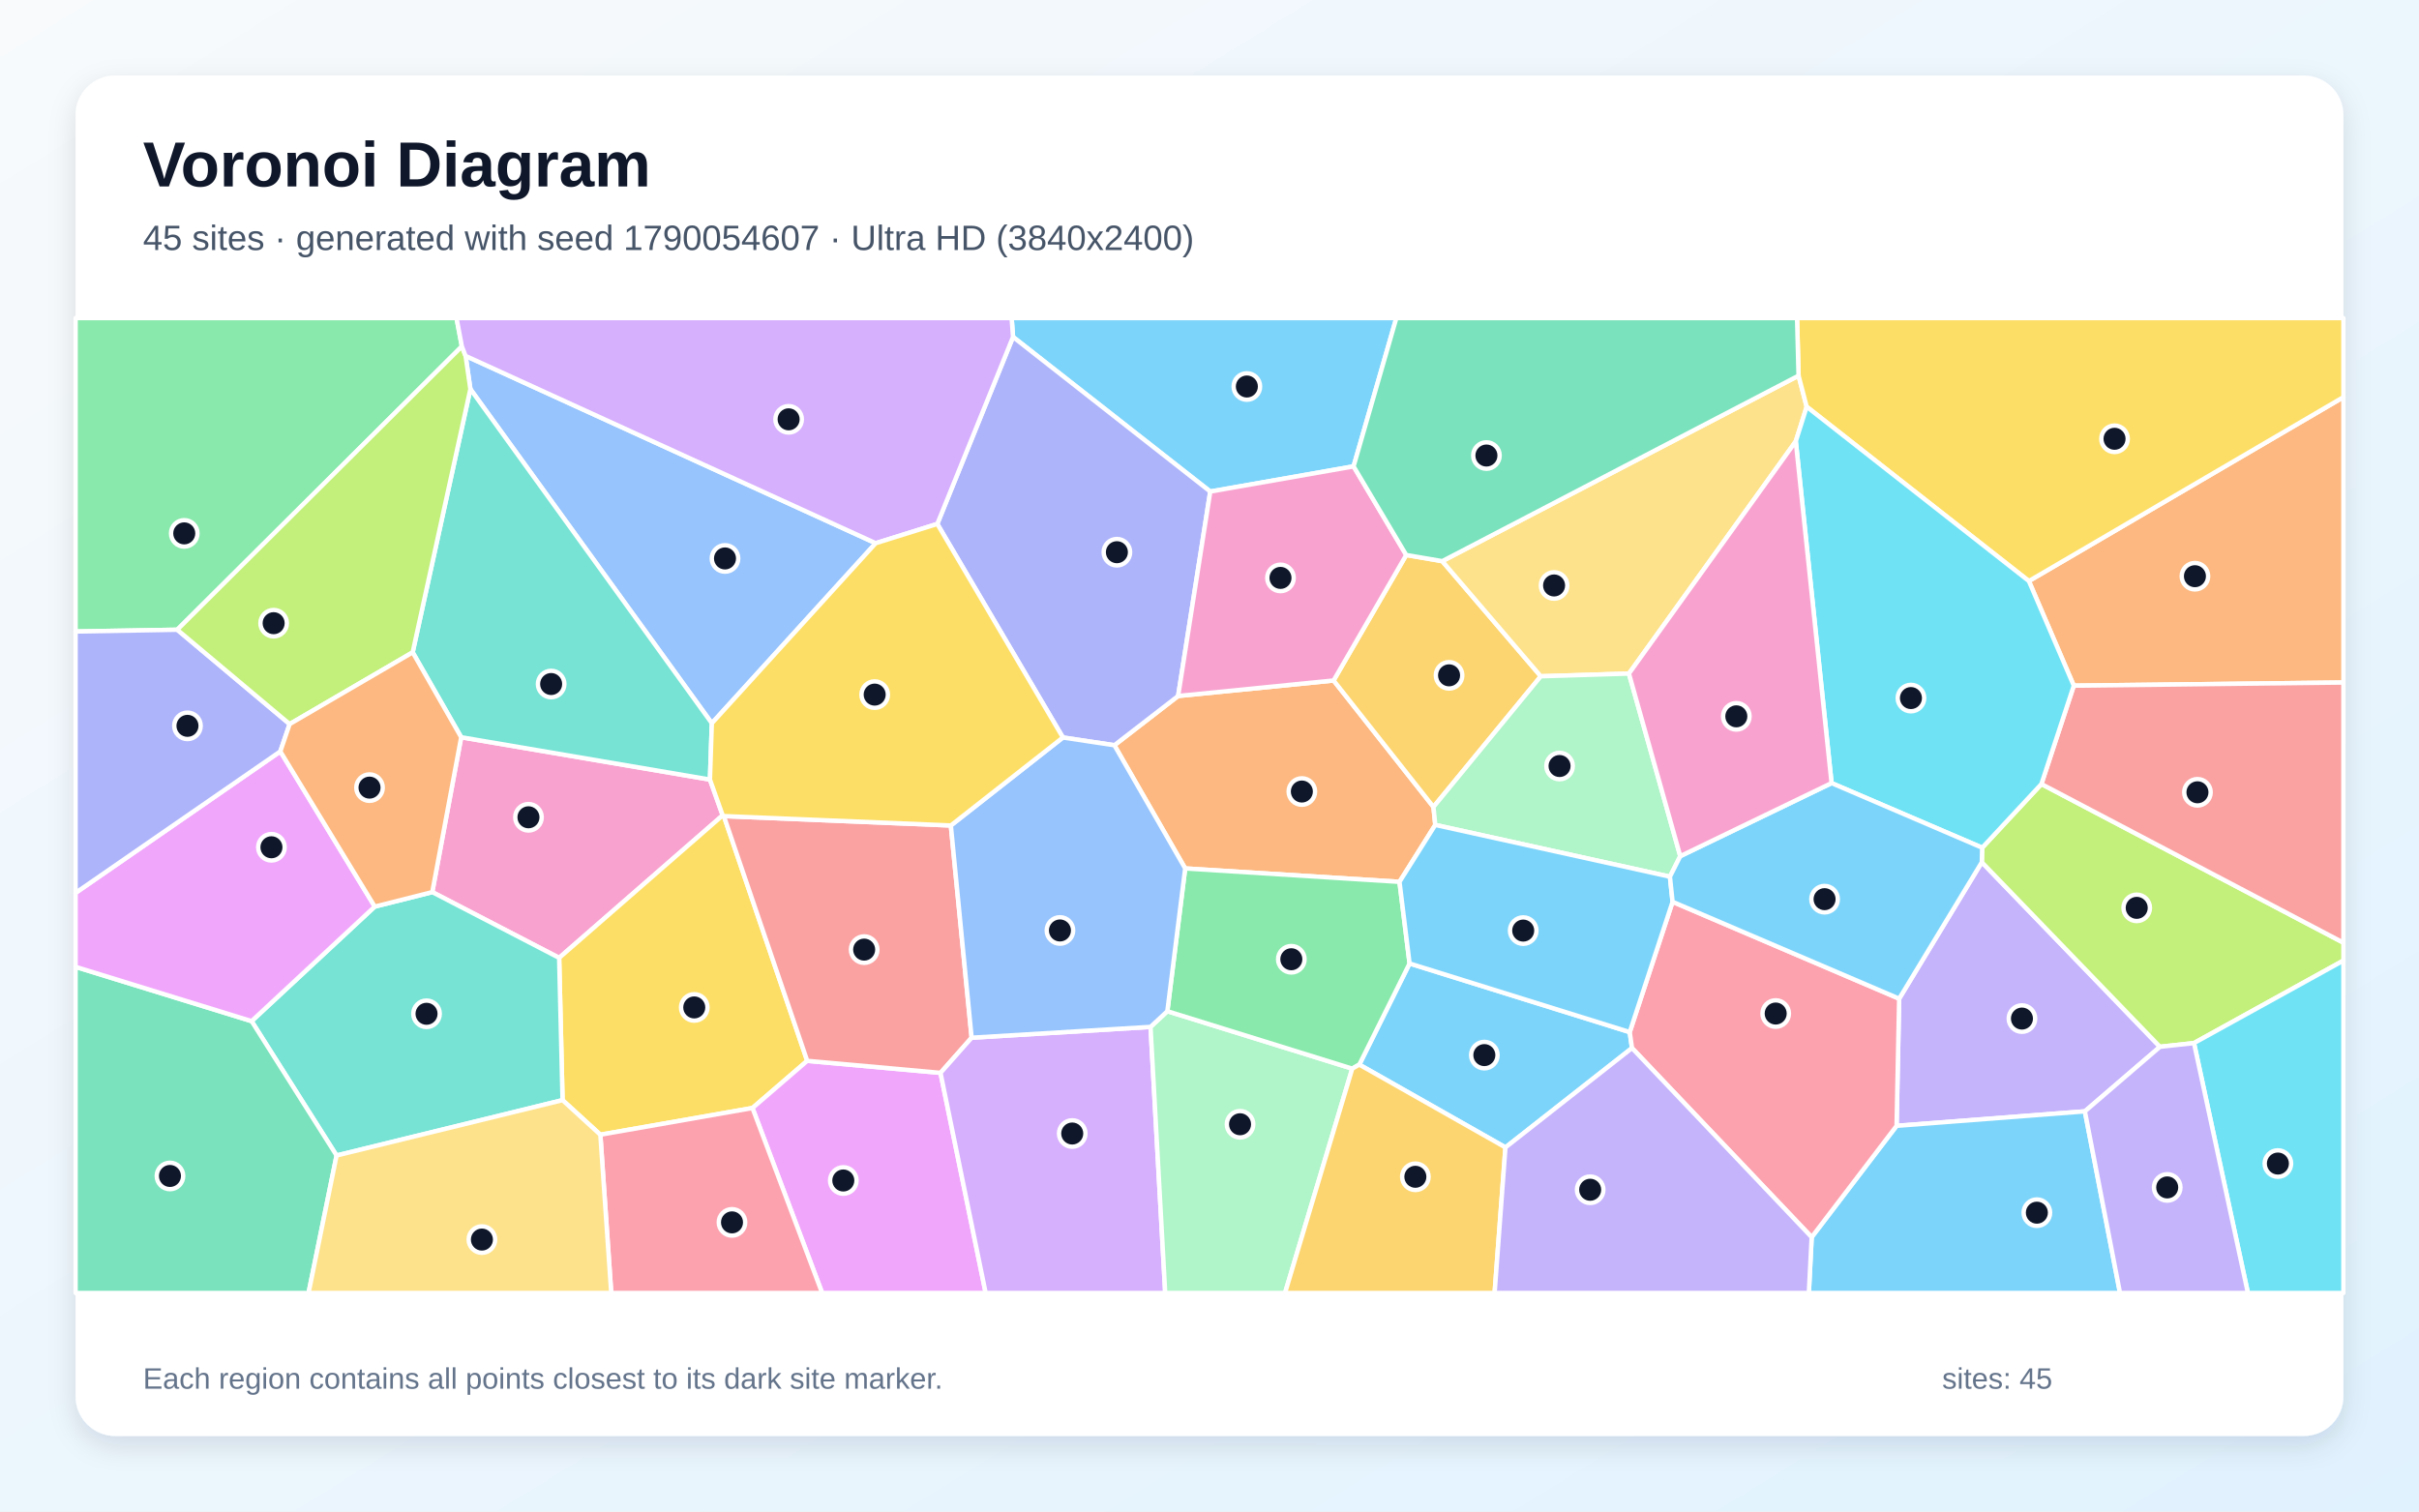
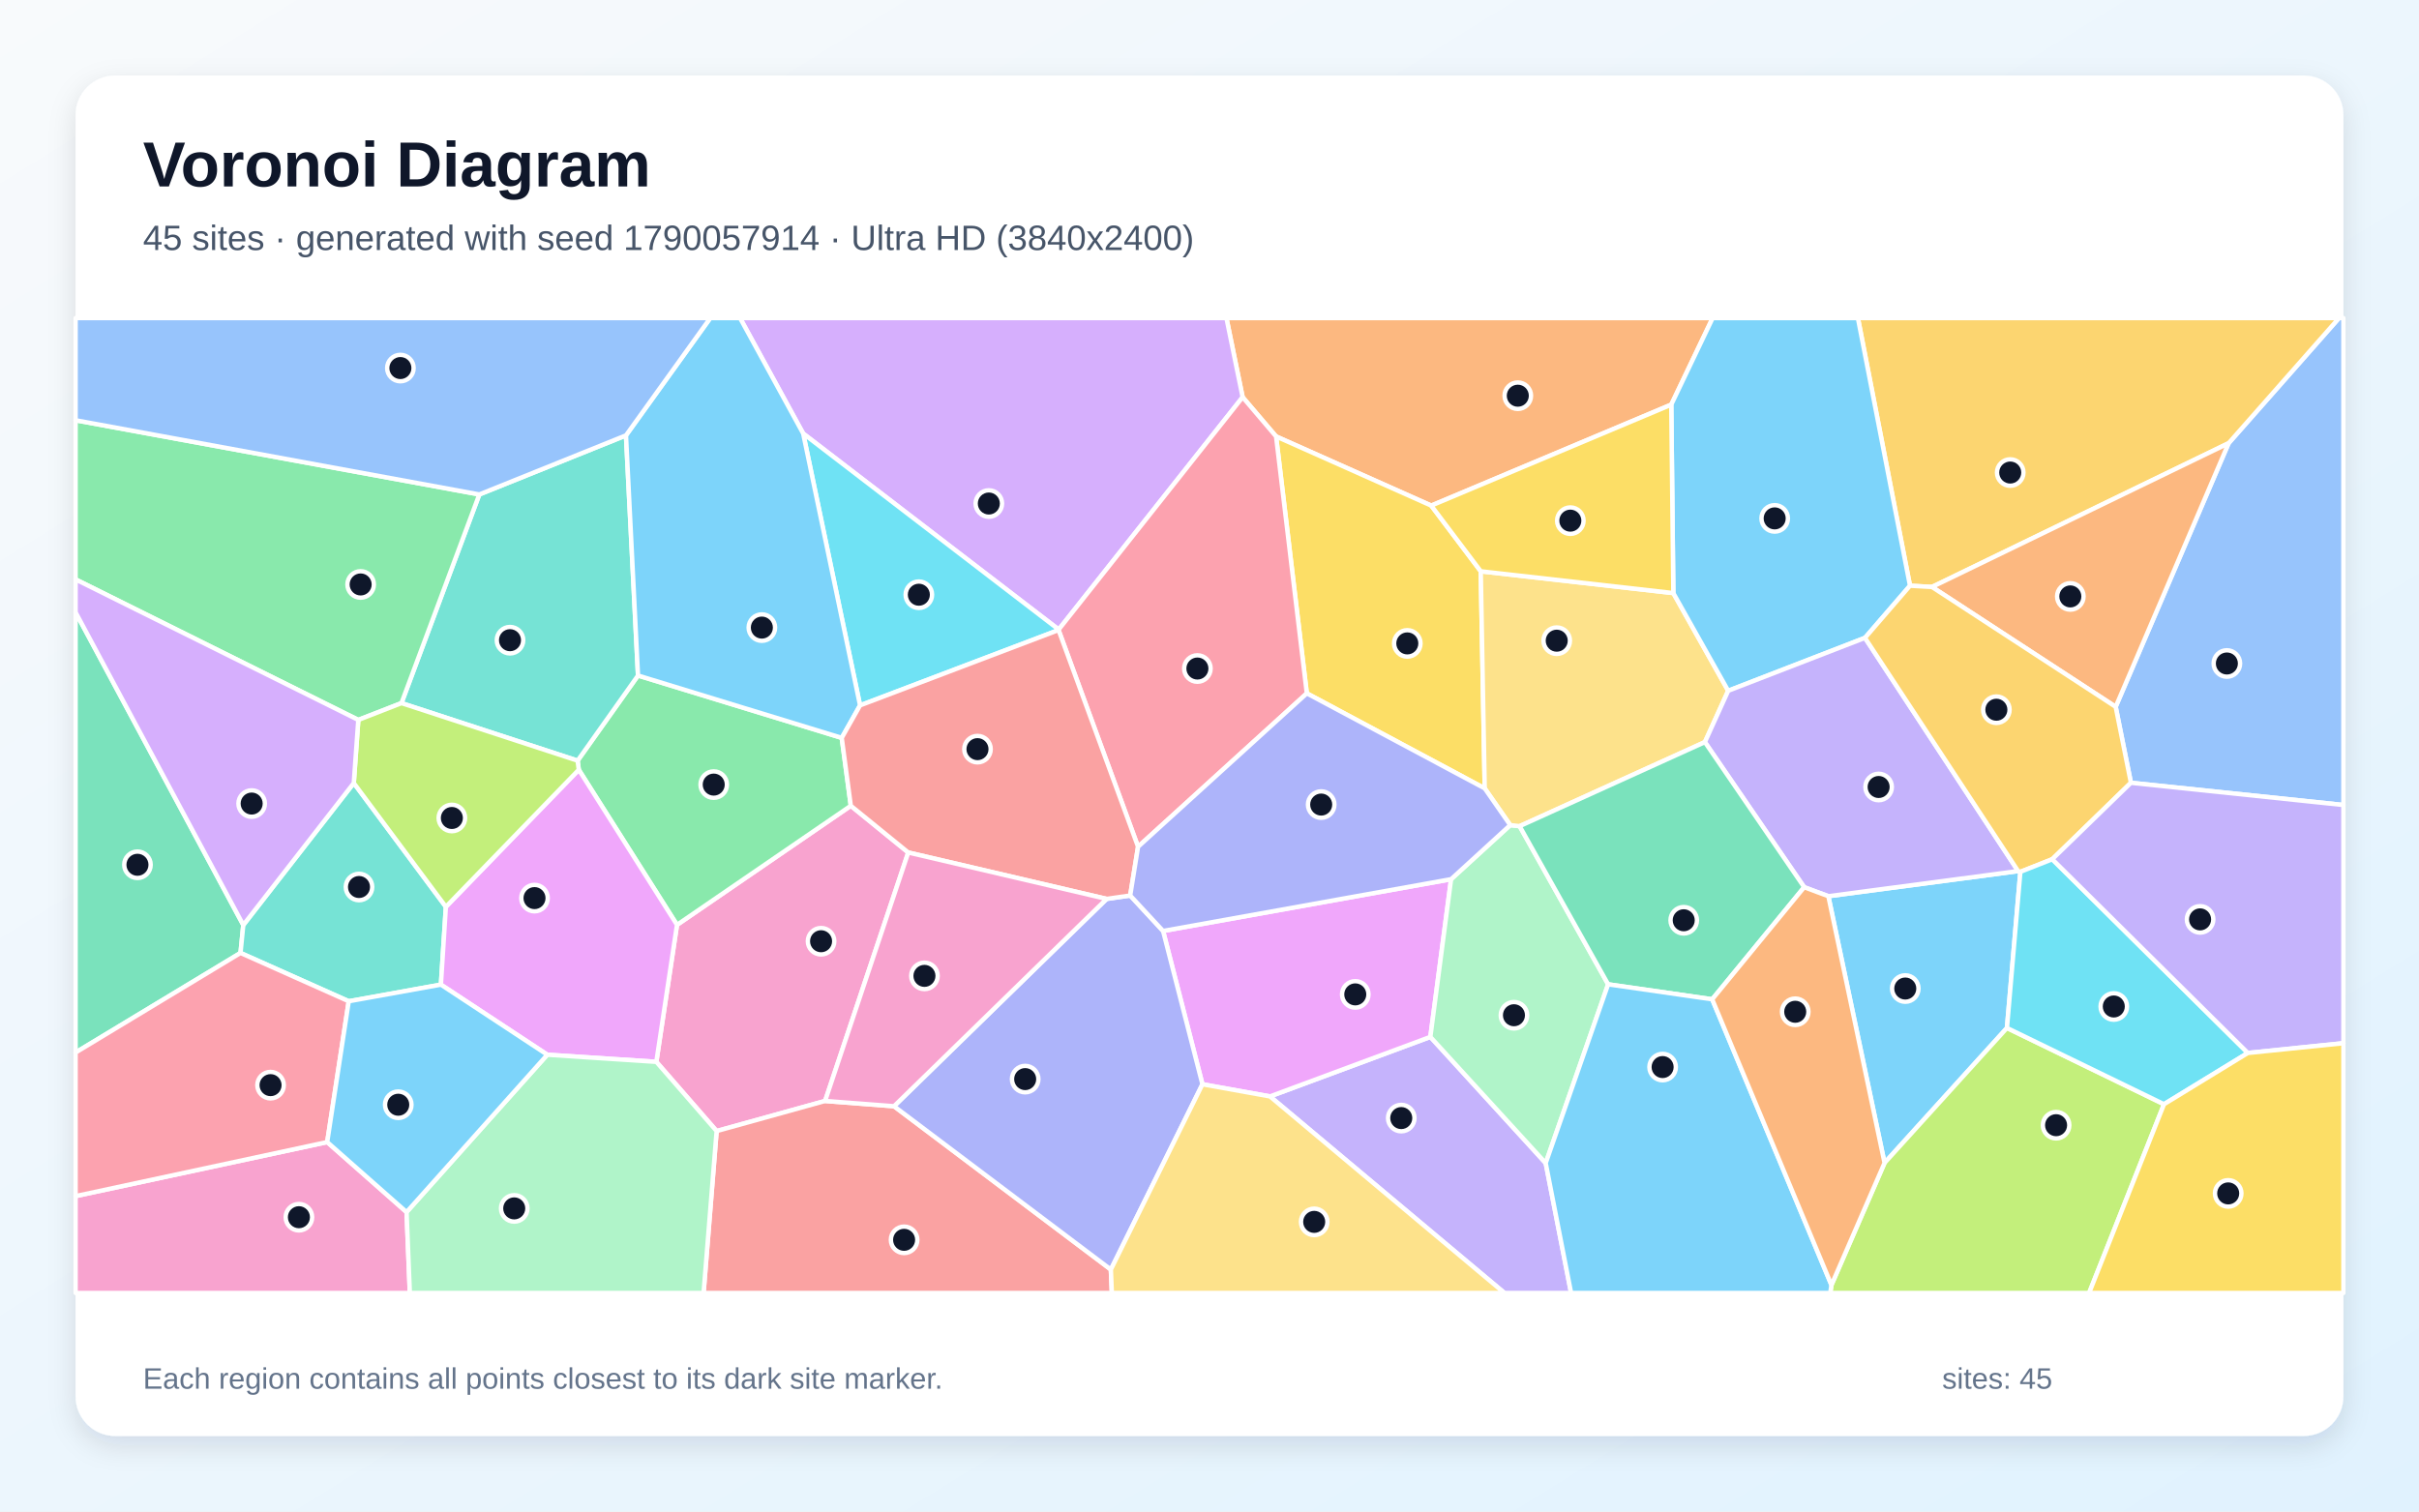
<svg xmlns="http://www.w3.org/2000/svg" width="3840" height="2400" viewBox="0 0 3840 2400" role="img" aria-labelledby="title description">
  <defs>
    <linearGradient id="background" x1="0" y1="0" x2="1" y2="1">
      <stop stop-color="#F8FAFC" />
      <stop offset="1" stop-color="#E0F2FE" />
    </linearGradient>
    <filter id="shadow" x="-5%" y="-5%" width="110%" height="110%">
      <feDropShadow dx="0" dy="15" stdDeviation="22" flood-color="#0F172A" flood-opacity=".12" />
    </filter>
  </defs>
  <rect width="3840" height="2400" fill="url(#background)" />
  <rect x="120" y="120" width="3600" height="2160" rx="63" fill="#FFFFFF" filter="url(#shadow)" />
  <g font-family="Arial, sans-serif">
    <text x="227" y="296" font-size="101" font-weight="700" fill="#0F172A">Voronoi Diagram</text>
-     <text x="227" y="397" font-size="56" fill="#475569">45 sites · generated with seed 1790054607 · Ultra HD (3840x2400)</text>
+     <text x="227" y="397" font-size="56" fill="#475569">45 sites · generated with seed 1790057914 · Ultra HD (3840x2400)</text>
  </g>
  <g stroke="#FFFFFF" stroke-width="7" stroke-linejoin="round">
-     <polygon points="2148.7,740.5 1921.2,780.5 1608.1,535.0 1605.9,505.0 2216.6,505.0" fill="#38BDF8" fill-opacity="0.65" />
-     <polygon points="3309.6,1764.6 3010.7,1787.6 3014.8,1585.7 3146.0,1369.0 3428.8,1662.1" fill="#A78BFA" fill-opacity="0.65" />
-     <polygon points="686.2,1416.5 732.1,1170.6 1127.0,1237.8 1147.2,1294.6 887.6,1520.9" fill="#F472B6" fill-opacity="0.65" />
-     <polygon points="2278.4,1309.8 2221.6,1400.2 1881.4,1378.9 1769.0,1183.3 1870.2,1105.1 2117.0,1080.5 2275.5,1281.3" fill="#FB923C" fill-opacity="0.65" />
-     <polygon points="1149.1,1295.8 1281.4,1684.4 1194.5,1759.3 953.0,1801.7 893.0,1746.8 887.6,1520.9 1147.2,1294.6" fill="#FACC15" fill-opacity="0.65" />
-     <polygon points="733.2,550.0 281.4,999.9 120.0,1002.7 120.0,505.0 724.7,505.0" fill="#4ADE80" fill-opacity="0.65" />
-     <polygon points="534.3,1834.7 399.4,1621.4 594.9,1439.5 686.2,1416.5 887.6,1520.9 893.0,1746.8" fill="#2DD4BF" fill-opacity="0.65" />
-     <polygon points="1390.1,862.5 1130.0,1148.4 746.7,617.8 739.1,565.1" fill="#60A5FA" fill-opacity="0.65" />
-     <polygon points="1194.5,1759.3 1281.4,1684.4 1493.0,1703.5 1564.7,2053.0 1305.1,2053.0" fill="#E879F9" fill-opacity="0.65" />
-     <polygon points="120.0,1535.2 399.4,1621.4 534.3,1834.7 489.8,2053.0 120.0,2053.0" fill="#34D399" fill-opacity="0.65" />
-     <polygon points="1509.4,1310.7 1542.4,1647.7 1493.0,1703.5 1281.4,1684.4 1149.1,1295.8" fill="#F87171" fill-opacity="0.65" />
-     <polygon points="1870.2,1105.1 1769.0,1183.3 1687.3,1171.0 1487.9,831.9 1608.1,535.0 1921.2,780.5" fill="#818CF8" fill-opacity="0.65" />
-     <polygon points="2275.5,1281.3 2117.0,1080.5 2232.3,881.2 2289.5,891.0 2445.9,1073.8" fill="#FBBF24" fill-opacity="0.65" />
-     <polygon points="3482.8,1656.2 3428.8,1662.1 3146.0,1369.0 3146.6,1346.0 3240.6,1244.9 3720.0,1496.8 3720.0,1525.2" fill="#A3E635" fill-opacity="0.65" />
-     <polygon points="1493.0,1703.5 1542.4,1647.7 1826.4,1630.5 1849.7,2053.0 1564.7,2053.0" fill="#C084FC" fill-opacity="0.65" />
-     <polygon points="953.0,1801.7 1194.5,1759.3 1305.1,2053.0 970.3,2053.0" fill="#FB7185" fill-opacity="0.65" />
-     <polygon points="3482.8,1656.2 3720.0,1525.2 3720.0,2053.0 3568.4,2053.0" fill="#22D3EE" fill-opacity="0.65" />
-     <polygon points="1826.4,1630.5 1853.1,1605.6 2146.6,1696.8 2039.9,2053.0 1849.7,2053.0" fill="#86EFAC" fill-opacity="0.65" />
-     <polygon points="2850.7,700.7 2585.8,1069.5 2445.9,1073.8 2289.5,891.0 2855.1,596.5 2868.0,645.8" fill="#FCD34D" fill-opacity="0.65" />
-     <polygon points="2587.1,1638.8 2590.7,1664.1 2389.8,1821.9 2157.8,1690.4 2237.6,1529.8" fill="#38BDF8" fill-opacity="0.65" />
-     <polygon points="2875.9,1964.4 3010.7,1787.6 3309.6,1764.6 3365.4,2053.0 2871.4,2053.0" fill="#38BDF8" fill-opacity="0.65" />
-     <polygon points="3309.6,1764.6 3428.8,1662.1 3482.8,1656.2 3568.4,2053.0 3365.4,2053.0" fill="#A78BFA" fill-opacity="0.65" />
-     <polygon points="2232.3,881.2 2117.0,1080.5 1870.2,1105.1 1921.2,780.5 2148.7,740.5" fill="#F472B6" fill-opacity="0.65" />
-     <polygon points="3292.0,1088.7 3220.7,922.6 3720.0,630.6 3720.0,1083.7" fill="#FB923C" fill-opacity="0.65" />
-     <polygon points="3220.7,922.6 2868.0,645.8 2855.1,596.5 2852.7,505.0 3720.0,505.0 3720.0,630.6" fill="#FACC15" fill-opacity="0.65" />
-     <polygon points="2237.6,1529.8 2157.8,1690.4 2146.6,1696.8 1853.1,1605.6 1881.4,1378.9 2221.6,1400.2" fill="#4ADE80" fill-opacity="0.65" />
-     <polygon points="655.1,1035.8 746.7,617.8 1130.0,1148.4 1127.0,1237.8 732.1,1170.6" fill="#2DD4BF" fill-opacity="0.65" />
-     <polygon points="1853.1,1605.6 1826.4,1630.5 1542.4,1647.7 1509.4,1310.7 1687.3,1171.0 1769.0,1183.3 1881.4,1378.9" fill="#60A5FA" fill-opacity="0.65" />
-     <polygon points="594.9,1439.5 399.4,1621.4 120.0,1535.2 120.0,1417.7 445.0,1193.1" fill="#E879F9" fill-opacity="0.65" />
-     <polygon points="2855.1,596.5 2289.5,891.0 2232.3,881.2 2148.7,740.5 2216.6,505.0 2852.7,505.0" fill="#34D399" fill-opacity="0.65" />
-     <polygon points="3240.6,1244.9 3292.0,1088.7 3720.0,1083.7 3720.0,1496.8" fill="#F87171" fill-opacity="0.65" />
-     <polygon points="459.8,1149.7 445.0,1193.1 120.0,1417.7 120.0,1002.7 281.4,999.9" fill="#818CF8" fill-opacity="0.65" />
-     <polygon points="2146.6,1696.8 2157.8,1690.4 2389.8,1821.9 2372.6,2053.0 2039.9,2053.0" fill="#FBBF24" fill-opacity="0.65" />
-     <polygon points="739.1,565.1 746.7,617.8 655.1,1035.8 459.8,1149.7 281.4,999.9 733.2,550.0" fill="#A3E635" fill-opacity="0.65" />
-     <polygon points="1487.9,831.9 1390.1,862.5 739.1,565.1 733.2,550.0 724.7,505.0 1605.9,505.0 1608.1,535.0" fill="#C084FC" fill-opacity="0.65" />
-     <polygon points="2590.7,1664.1 2587.1,1638.8 2655.1,1431.9 3014.8,1585.7 3010.7,1787.6 2875.9,1964.4" fill="#FB7185" fill-opacity="0.65" />
-     <polygon points="3220.7,922.6 3292.0,1088.7 3240.6,1244.9 3146.6,1346.0 2907.5,1243.4 2850.7,700.7 2868.0,645.8" fill="#22D3EE" fill-opacity="0.65" />
-     <polygon points="2667.3,1359.4 2650.9,1392.0 2278.4,1309.8 2275.5,1281.3 2445.9,1073.8 2585.8,1069.5" fill="#86EFAC" fill-opacity="0.65" />
-     <polygon points="534.3,1834.7 893.0,1746.8 953.0,1801.7 970.3,2053.0 489.8,2053.0" fill="#FCD34D" fill-opacity="0.65" />
-     <polygon points="2650.9,1392.0 2655.1,1431.9 2587.1,1638.8 2237.6,1529.8 2221.6,1400.2 2278.4,1309.8" fill="#38BDF8" fill-opacity="0.65" />
-     <polygon points="2655.1,1431.9 2650.9,1392.0 2667.3,1359.4 2907.5,1243.4 3146.6,1346.0 3146.0,1369.0 3014.8,1585.7" fill="#38BDF8" fill-opacity="0.65" />
-     <polygon points="2389.8,1821.9 2590.7,1664.1 2875.9,1964.4 2871.4,2053.0 2372.6,2053.0" fill="#A78BFA" fill-opacity="0.65" />
-     <polygon points="2907.5,1243.4 2667.3,1359.4 2585.8,1069.5 2850.7,700.7" fill="#F472B6" fill-opacity="0.65" />
-     <polygon points="594.9,1439.5 445.0,1193.1 459.8,1149.7 655.1,1035.8 732.1,1170.6 686.2,1416.5" fill="#FB923C" fill-opacity="0.65" />
-     <polygon points="1509.4,1310.7 1149.1,1295.8 1147.2,1294.6 1127.0,1237.8 1130.0,1148.4 1390.1,862.5 1487.9,831.9 1687.3,1171.0" fill="#FACC15" fill-opacity="0.65" />
+     <polygon points="2902.4,1423.0 3203.6,1383.1 3207.2,1384.3 3185.9,1632.2 2991.6,1846.5" fill="#38BDF8" fill-opacity="0.65" />
+     <polygon points="2016.0,1740.9 2270.6,1646.4 2453.7,1846.8 2494.0,2053.0 2388.2,2053.0" fill="#A78BFA" fill-opacity="0.65" />
+     <polygon points="1441.8,1353.6 1309.8,1748.1 1137.6,1795.9 1041.9,1686.0 1074.7,1468.5 1350.6,1279.4" fill="#F472B6" fill-opacity="0.65" />
+     <polygon points="2653.0,642.5 2272.0,802.8 2025.7,693.0 1972.6,630.6 1946.9,505.0 2718.7,505.0" fill="#FB923C" fill-opacity="0.65" />
+     <polygon points="2350.6,907.1 2356.9,1251.8 2074.5,1100.9 2025.7,693.0 2272.0,802.8" fill="#FACC15" fill-opacity="0.65" />
+     <polygon points="918.8,1222.2 916.9,1207.8 1012.8,1072.6 1336.2,1171.6 1350.6,1279.4 1074.7,1468.5" fill="#4ADE80" fill-opacity="0.65" />
+     <polygon points="637.3,1116.4 760.9,785.1 993.7,691.3 1012.8,1072.6 916.9,1207.8" fill="#2DD4BF" fill-opacity="0.65" />
+     <polygon points="3382.7,1242.9 3358.5,1122.3 3537.8,703.7 3713.0,505.0 3720.0,505.0 3720.0,1278.2" fill="#60A5FA" fill-opacity="0.65" />
+     <polygon points="1908.8,1721.6 1846.3,1478.2 2303.5,1396.0 2270.6,1646.4 2016.0,1740.9" fill="#E879F9" fill-opacity="0.65" />
+     <polygon points="386.2,1468.8 381.8,1513.1 120.0,1671.2 120.0,972.2" fill="#34D399" fill-opacity="0.65" />
+     <polygon points="1137.6,1795.9 1309.8,1748.1 1419.2,1756.5 1763.4,2015.8 1765.0,2053.0 1116.9,2053.0" fill="#F87171" fill-opacity="0.65" />
+     <polygon points="1763.4,2015.8 1419.2,1756.5 1756.7,1427.3 1794.1,1421.9 1846.3,1478.2 1908.8,1721.6" fill="#818CF8" fill-opacity="0.65" />
+     <polygon points="3537.8,703.7 3066.9,932.0 3032.0,930.0 2949.3,505.0 3713.0,505.0" fill="#FBBF24" fill-opacity="0.65" />
+     <polygon points="2907.3,2040.4 2991.6,1846.5 3185.9,1632.2 3435.2,1753.3 3316.3,2053.0 2905.4,2053.0" fill="#A3E635" fill-opacity="0.65" />
+     <polygon points="1680.6,999.6 1275.0,688.4 1174.8,505.0 1946.9,505.0 1972.6,630.6" fill="#C084FC" fill-opacity="0.65" />
+     <polygon points="1806.6,1344.5 1680.4,1000.4 1680.6,999.6 1972.6,630.6 2025.7,693.0 2074.5,1100.9" fill="#FB7185" fill-opacity="0.65" />
+     <polygon points="1365.3,1120.0 1275.0,688.4 1680.6,999.6 1680.4,1000.4" fill="#22D3EE" fill-opacity="0.65" />
+     <polygon points="2453.7,1846.8 2270.6,1646.4 2303.5,1396.0 2397.4,1310.1 2412.3,1311.8 2552.8,1562.9" fill="#86EFAC" fill-opacity="0.65" />
+     <polygon points="2706.4,1178.3 2412.3,1311.8 2397.4,1310.1 2356.9,1251.8 2350.6,907.1 2656.3,941.7 2743.4,1096.8" fill="#FCD34D" fill-opacity="0.65" />
+     <polygon points="1275.0,688.4 1365.3,1120.0 1336.2,1171.6 1012.8,1072.6 993.7,691.3 1127.5,505.0 1174.8,505.0" fill="#38BDF8" fill-opacity="0.65" />
+     <polygon points="3032.0,930.0 2960.5,1012.8 2743.4,1096.8 2656.3,941.7 2653.0,642.5 2718.7,505.0 2949.3,505.0" fill="#38BDF8" fill-opacity="0.65" />
+     <polygon points="2864.0,1408.7 2706.4,1178.3 2743.4,1096.8 2960.5,1012.8 3203.6,1383.1 2902.4,1423.0" fill="#A78BFA" fill-opacity="0.65" />
+     <polygon points="120.0,1899.2 519.4,1813.4 645.4,1924.6 650.6,2053.0 120.0,2053.0" fill="#F472B6" fill-opacity="0.65" />
+     <polygon points="3066.9,932.0 3537.8,703.7 3358.5,1122.3" fill="#FB923C" fill-opacity="0.65" />
+     <polygon points="2656.3,941.7 2350.6,907.1 2272.0,802.8 2653.0,642.5" fill="#FACC15" fill-opacity="0.65" />
+     <polygon points="568.8,1143.1 120.0,920.0 120.0,667.3 760.9,785.1 637.3,1116.4" fill="#4ADE80" fill-opacity="0.65" />
+     <polygon points="561.6,1243.3 707.8,1439.9 699.9,1563.4 553.6,1589.8 381.8,1513.1 386.2,1468.8" fill="#2DD4BF" fill-opacity="0.65" />
+     <polygon points="993.7,691.3 760.9,785.1 120.0,667.3 120.0,505.0 1127.5,505.0" fill="#60A5FA" fill-opacity="0.65" />
+     <polygon points="868.8,1674.7 699.9,1563.4 707.8,1439.9 918.8,1222.2 1074.7,1468.5 1041.9,1686.0" fill="#E879F9" fill-opacity="0.65" />
+     <polygon points="2718.0,1586.7 2552.8,1562.9 2412.3,1311.8 2706.4,1178.3 2864.0,1408.7" fill="#34D399" fill-opacity="0.65" />
+     <polygon points="1365.3,1120.0 1680.4,1000.4 1806.6,1344.5 1794.1,1421.9 1756.7,1427.3 1441.8,1353.6 1350.6,1279.4 1336.2,1171.6" fill="#F87171" fill-opacity="0.65" />
+     <polygon points="2397.4,1310.1 2303.5,1396.0 1846.3,1478.2 1794.1,1421.9 1806.6,1344.5 2074.5,1100.9 2356.9,1251.8" fill="#818CF8" fill-opacity="0.65" />
+     <polygon points="2960.5,1012.8 3032.0,930.0 3066.9,932.0 3358.5,1122.3 3382.7,1242.9 3257.8,1364.3 3207.2,1384.3 3203.6,1383.1" fill="#FBBF24" fill-opacity="0.65" />
+     <polygon points="707.8,1439.9 561.6,1243.3 568.8,1143.1 637.3,1116.4 916.9,1207.8 918.8,1222.2" fill="#A3E635" fill-opacity="0.65" />
+     <polygon points="561.6,1243.3 386.2,1468.8 120.0,972.2 120.0,920.0 568.8,1143.1" fill="#C084FC" fill-opacity="0.65" />
+     <polygon points="553.6,1589.8 519.4,1813.4 120.0,1899.2 120.0,1671.2 381.8,1513.1" fill="#FB7185" fill-opacity="0.65" />
+     <polygon points="3435.2,1753.3 3185.9,1632.2 3207.2,1384.3 3257.8,1364.3 3568.3,1671.9" fill="#22D3EE" fill-opacity="0.65" />
+     <polygon points="645.4,1924.6 868.8,1674.7 1041.9,1686.0 1137.6,1795.9 1116.9,2053.0 650.6,2053.0" fill="#86EFAC" fill-opacity="0.65" />
+     <polygon points="1763.4,2015.8 1908.8,1721.6 2016.0,1740.9 2388.2,2053.0 1765.0,2053.0" fill="#FCD34D" fill-opacity="0.65" />
+     <polygon points="2453.7,1846.8 2552.8,1562.9 2718.0,1586.7 2907.3,2040.4 2905.4,2053.0 2494.0,2053.0" fill="#38BDF8" fill-opacity="0.65" />
+     <polygon points="645.4,1924.6 519.4,1813.4 553.6,1589.8 699.9,1563.4 868.8,1674.7" fill="#38BDF8" fill-opacity="0.65" />
+     <polygon points="3568.3,1671.9 3257.8,1364.3 3382.7,1242.9 3720.0,1278.2 3720.0,1656.4" fill="#A78BFA" fill-opacity="0.65" />
+     <polygon points="1756.7,1427.3 1419.2,1756.5 1309.8,1748.1 1441.8,1353.6" fill="#F472B6" fill-opacity="0.65" />
+     <polygon points="2718.0,1586.7 2864.0,1408.7 2902.4,1423.0 2991.6,1846.5 2907.3,2040.4" fill="#FB923C" fill-opacity="0.65" />
+     <polygon points="3435.2,1753.3 3568.3,1671.9 3720.0,1656.4 3720.0,2053.0 3316.3,2053.0" fill="#FACC15" fill-opacity="0.65" />
  </g>
  <g>
-     <circle cx="1979.3" cy="613.7" r="21" fill="#0F172A" stroke="#FFFFFF" stroke-width="7" />
-     <circle cx="3209.7" cy="1617.3" r="21" fill="#0F172A" stroke="#FFFFFF" stroke-width="7" />
-     <circle cx="838.9" cy="1297.7" r="21" fill="#0F172A" stroke="#FFFFFF" stroke-width="7" />
-     <circle cx="2066.6" cy="1256.8" r="21" fill="#0F172A" stroke="#FFFFFF" stroke-width="7" />
-     <circle cx="1102.1" cy="1599.6" r="21" fill="#0F172A" stroke="#FFFFFF" stroke-width="7" />
-     <circle cx="292.5" cy="846.9" r="21" fill="#0F172A" stroke="#FFFFFF" stroke-width="7" />
-     <circle cx="677.1" cy="1609.7" r="21" fill="#0F172A" stroke="#FFFFFF" stroke-width="7" />
-     <circle cx="1150.9" cy="886.7" r="21" fill="#0F172A" stroke="#FFFFFF" stroke-width="7" />
-     <circle cx="1338.7" cy="1874.4" r="21" fill="#0F172A" stroke="#FFFFFF" stroke-width="7" />
-     <circle cx="269.8" cy="1867.2" r="21" fill="#0F172A" stroke="#FFFFFF" stroke-width="7" />
-     <circle cx="1371.8" cy="1507.8" r="21" fill="#0F172A" stroke="#FFFFFF" stroke-width="7" />
-     <circle cx="1773.0" cy="876.8" r="21" fill="#0F172A" stroke="#FFFFFF" stroke-width="7" />
-     <circle cx="2300.3" cy="1072.3" r="21" fill="#0F172A" stroke="#FFFFFF" stroke-width="7" />
-     <circle cx="3391.9" cy="1441.5" r="21" fill="#0F172A" stroke="#FFFFFF" stroke-width="7" />
-     <circle cx="1702.1" cy="1799.8" r="21" fill="#0F172A" stroke="#FFFFFF" stroke-width="7" />
-     <circle cx="1162.0" cy="1940.9" r="21" fill="#0F172A" stroke="#FFFFFF" stroke-width="7" />
-     <circle cx="3616.0" cy="1847.5" r="21" fill="#0F172A" stroke="#FFFFFF" stroke-width="7" />
-     <circle cx="1968.5" cy="1785.1" r="21" fill="#0F172A" stroke="#FFFFFF" stroke-width="7" />
-     <circle cx="2467.0" cy="929.6" r="21" fill="#0F172A" stroke="#FFFFFF" stroke-width="7" />
-     <circle cx="2356.3" cy="1675.3" r="21" fill="#0F172A" stroke="#FFFFFF" stroke-width="7" />
-     <circle cx="3233.4" cy="1925.5" r="21" fill="#0F172A" stroke="#FFFFFF" stroke-width="7" />
-     <circle cx="3440.3" cy="1885.4" r="21" fill="#0F172A" stroke="#FFFFFF" stroke-width="7" />
-     <circle cx="2032.7" cy="917.6" r="21" fill="#0F172A" stroke="#FFFFFF" stroke-width="7" />
-     <circle cx="3484.3" cy="914.9" r="21" fill="#0F172A" stroke="#FFFFFF" stroke-width="7" />
-     <circle cx="3356.7" cy="696.7" r="21" fill="#0F172A" stroke="#FFFFFF" stroke-width="7" />
-     <circle cx="2049.9" cy="1523.1" r="21" fill="#0F172A" stroke="#FFFFFF" stroke-width="7" />
-     <circle cx="874.9" cy="1086.1" r="21" fill="#0F172A" stroke="#FFFFFF" stroke-width="7" />
-     <circle cx="1682.6" cy="1477.4" r="21" fill="#0F172A" stroke="#FFFFFF" stroke-width="7" />
-     <circle cx="430.9" cy="1345.3" r="21" fill="#0F172A" stroke="#FFFFFF" stroke-width="7" />
-     <circle cx="2359.6" cy="723.3" r="21" fill="#0F172A" stroke="#FFFFFF" stroke-width="7" />
-     <circle cx="3488.3" cy="1258.0" r="21" fill="#0F172A" stroke="#FFFFFF" stroke-width="7" />
-     <circle cx="297.6" cy="1152.5" r="21" fill="#0F172A" stroke="#FFFFFF" stroke-width="7" />
-     <circle cx="2246.8" cy="1868.5" r="21" fill="#0F172A" stroke="#FFFFFF" stroke-width="7" />
-     <circle cx="434.4" cy="989.5" r="21" fill="#0F172A" stroke="#FFFFFF" stroke-width="7" />
-     <circle cx="1251.9" cy="665.8" r="21" fill="#0F172A" stroke="#FFFFFF" stroke-width="7" />
-     <circle cx="2818.8" cy="1609.3" r="21" fill="#0F172A" stroke="#FFFFFF" stroke-width="7" />
-     <circle cx="3033.5" cy="1108.4" r="21" fill="#0F172A" stroke="#FFFFFF" stroke-width="7" />
-     <circle cx="2475.7" cy="1216.3" r="21" fill="#0F172A" stroke="#FFFFFF" stroke-width="7" />
-     <circle cx="765.0" cy="1968.2" r="21" fill="#0F172A" stroke="#FFFFFF" stroke-width="7" />
-     <circle cx="2418.0" cy="1477.6" r="21" fill="#0F172A" stroke="#FFFFFF" stroke-width="7" />
-     <circle cx="2896.4" cy="1427.7" r="21" fill="#0F172A" stroke="#FFFFFF" stroke-width="7" />
-     <circle cx="2524.3" cy="1889.1" r="21" fill="#0F172A" stroke="#FFFFFF" stroke-width="7" />
-     <circle cx="2756.3" cy="1137.4" r="21" fill="#0F172A" stroke="#FFFFFF" stroke-width="7" />
-     <circle cx="586.6" cy="1250.6" r="21" fill="#0F172A" stroke="#FFFFFF" stroke-width="7" />
-     <circle cx="1388.5" cy="1102.9" r="21" fill="#0F172A" stroke="#FFFFFF" stroke-width="7" />
+     <circle cx="3024.5" cy="1569.6" r="21" fill="#0F172A" stroke="#FFFFFF" stroke-width="7" />
+     <circle cx="2224.4" cy="1775.3" r="21" fill="#0F172A" stroke="#FFFFFF" stroke-width="7" />
+     <circle cx="1303.4" cy="1494.5" r="21" fill="#0F172A" stroke="#FFFFFF" stroke-width="7" />
+     <circle cx="2409.4" cy="628.3" r="21" fill="#0F172A" stroke="#FFFFFF" stroke-width="7" />
+     <circle cx="2234.0" cy="1021.6" r="21" fill="#0F172A" stroke="#FFFFFF" stroke-width="7" />
+     <circle cx="1133.0" cy="1245.8" r="21" fill="#0F172A" stroke="#FFFFFF" stroke-width="7" />
+     <circle cx="809.6" cy="1016.5" r="21" fill="#0F172A" stroke="#FFFFFF" stroke-width="7" />
+     <circle cx="3535.0" cy="1053.5" r="21" fill="#0F172A" stroke="#FFFFFF" stroke-width="7" />
+     <circle cx="2151.4" cy="1578.9" r="21" fill="#0F172A" stroke="#FFFFFF" stroke-width="7" />
+     <circle cx="218.2" cy="1373.1" r="21" fill="#0F172A" stroke="#FFFFFF" stroke-width="7" />
+     <circle cx="1435.2" cy="1968.6" r="21" fill="#0F172A" stroke="#FFFFFF" stroke-width="7" />
+     <circle cx="1627.4" cy="1713.4" r="21" fill="#0F172A" stroke="#FFFFFF" stroke-width="7" />
+     <circle cx="3191.1" cy="750.3" r="21" fill="#0F172A" stroke="#FFFFFF" stroke-width="7" />
+     <circle cx="3263.9" cy="1786.6" r="21" fill="#0F172A" stroke="#FFFFFF" stroke-width="7" />
+     <circle cx="1569.7" cy="799.5" r="21" fill="#0F172A" stroke="#FFFFFF" stroke-width="7" />
+     <circle cx="1900.8" cy="1061.5" r="21" fill="#0F172A" stroke="#FFFFFF" stroke-width="7" />
+     <circle cx="1458.6" cy="944.3" r="21" fill="#0F172A" stroke="#FFFFFF" stroke-width="7" />
+     <circle cx="2403.3" cy="1612.0" r="21" fill="#0F172A" stroke="#FFFFFF" stroke-width="7" />
+     <circle cx="2471.2" cy="1017.3" r="21" fill="#0F172A" stroke="#FFFFFF" stroke-width="7" />
+     <circle cx="1209.4" cy="996.5" r="21" fill="#0F172A" stroke="#FFFFFF" stroke-width="7" />
+     <circle cx="2817.2" cy="823.1" r="21" fill="#0F172A" stroke="#FFFFFF" stroke-width="7" />
+     <circle cx="2982.2" cy="1249.6" r="21" fill="#0F172A" stroke="#FFFFFF" stroke-width="7" />
+     <circle cx="474.5" cy="1932.7" r="21" fill="#0F172A" stroke="#FFFFFF" stroke-width="7" />
+     <circle cx="3286.5" cy="947.0" r="21" fill="#0F172A" stroke="#FFFFFF" stroke-width="7" />
+     <circle cx="2492.8" cy="826.7" r="21" fill="#0F172A" stroke="#FFFFFF" stroke-width="7" />
+     <circle cx="572.5" cy="928.0" r="21" fill="#0F172A" stroke="#FFFFFF" stroke-width="7" />
+     <circle cx="569.9" cy="1408.4" r="21" fill="#0F172A" stroke="#FFFFFF" stroke-width="7" />
+     <circle cx="635.6" cy="584.4" r="21" fill="#0F172A" stroke="#FFFFFF" stroke-width="7" />
+     <circle cx="848.5" cy="1426.0" r="21" fill="#0F172A" stroke="#FFFFFF" stroke-width="7" />
+     <circle cx="2672.8" cy="1461.2" r="21" fill="#0F172A" stroke="#FFFFFF" stroke-width="7" />
+     <circle cx="1551.7" cy="1189.5" r="21" fill="#0F172A" stroke="#FFFFFF" stroke-width="7" />
+     <circle cx="2097.3" cy="1277.5" r="21" fill="#0F172A" stroke="#FFFFFF" stroke-width="7" />
+     <circle cx="3169.1" cy="1126.9" r="21" fill="#0F172A" stroke="#FFFFFF" stroke-width="7" />
+     <circle cx="717.3" cy="1298.8" r="21" fill="#0F172A" stroke="#FFFFFF" stroke-width="7" />
+     <circle cx="399.5" cy="1275.9" r="21" fill="#0F172A" stroke="#FFFFFF" stroke-width="7" />
+     <circle cx="429.5" cy="1723.0" r="21" fill="#0F172A" stroke="#FFFFFF" stroke-width="7" />
+     <circle cx="3355.5" cy="1598.1" r="21" fill="#0F172A" stroke="#FFFFFF" stroke-width="7" />
+     <circle cx="816.3" cy="1918.7" r="21" fill="#0F172A" stroke="#FFFFFF" stroke-width="7" />
+     <circle cx="2086.2" cy="1940.1" r="21" fill="#0F172A" stroke="#FFFFFF" stroke-width="7" />
+     <circle cx="2639.3" cy="1694.3" r="21" fill="#0F172A" stroke="#FFFFFF" stroke-width="7" />
+     <circle cx="632.2" cy="1754.1" r="21" fill="#0F172A" stroke="#FFFFFF" stroke-width="7" />
+     <circle cx="3492.5" cy="1459.8" r="21" fill="#0F172A" stroke="#FFFFFF" stroke-width="7" />
+     <circle cx="1467.5" cy="1549.5" r="21" fill="#0F172A" stroke="#FFFFFF" stroke-width="7" />
+     <circle cx="2849.8" cy="1606.5" r="21" fill="#0F172A" stroke="#FFFFFF" stroke-width="7" />
+     <circle cx="3537.1" cy="1894.9" r="21" fill="#0F172A" stroke="#FFFFFF" stroke-width="7" />
  </g>
  <g font-family="Arial, sans-serif" font-size="47" fill="#64748B">
    <text x="227" y="2205">Each region contains all points closest to its dark site marker.</text>
    <text x="3083" y="2205">sites: 45</text>
  </g>
</svg>
